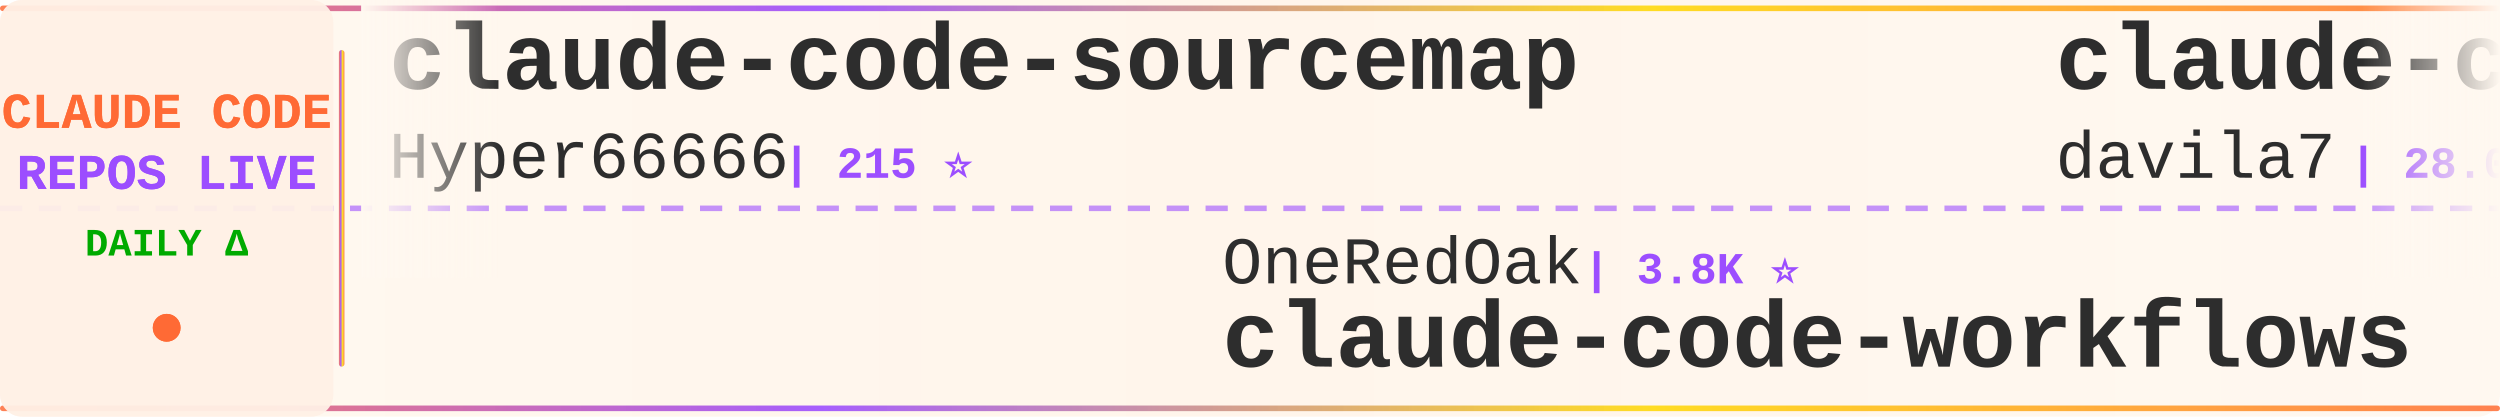
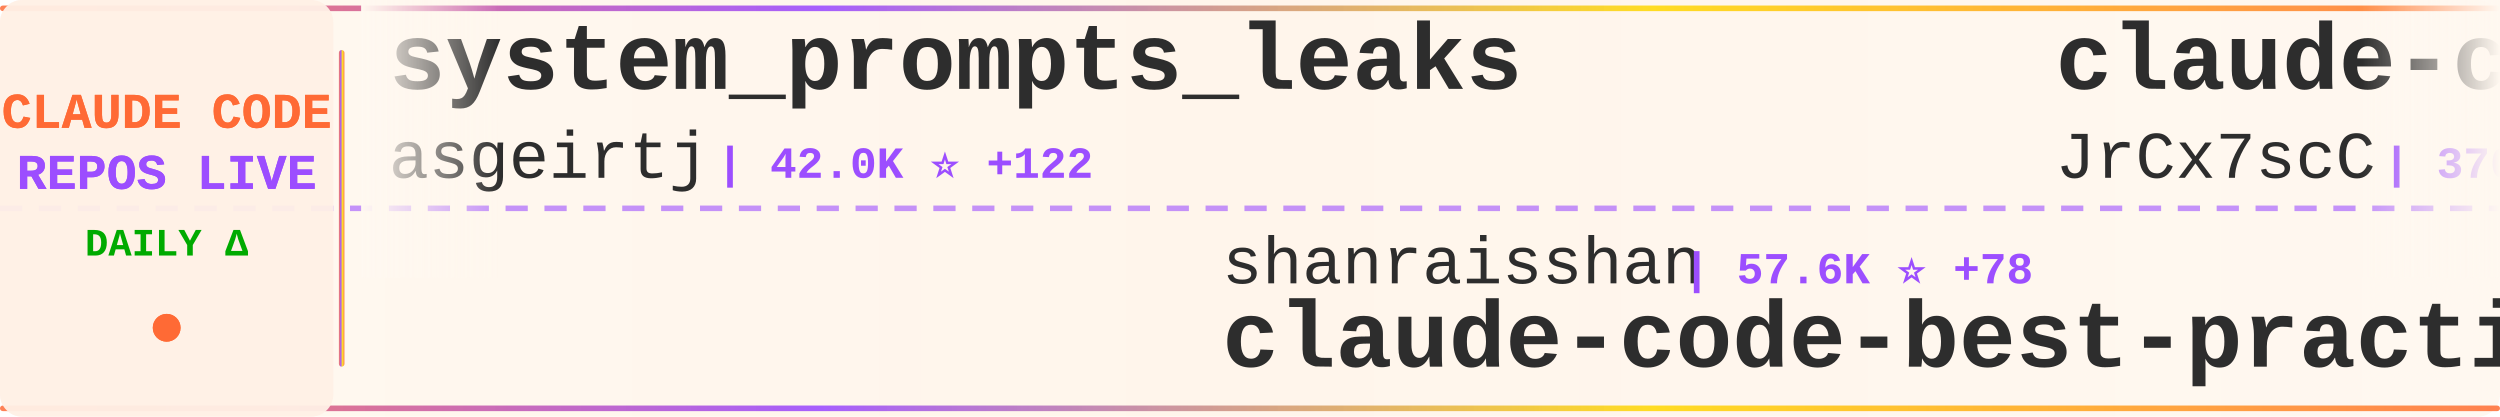
<svg xmlns="http://www.w3.org/2000/svg" width="900" height="150">
  <defs>
    <linearGradient id="tickerBg" x1="0%" y1="0%" x2="100%" y2="0%">
      <stop offset="0%" style="stop-color:#fff8f0;stop-opacity:0.98" />
      <stop offset="50%" style="stop-color:#fff5eb;stop-opacity:1" />
      <stop offset="100%" style="stop-color:#fff8f0;stop-opacity:0.98" />
    </linearGradient>
    <linearGradient id="borderGrad" x1="0%" y1="0%" x2="100%" y2="0%">
      <stop offset="0%" style="stop-color:#FF6B35;stop-opacity:0.85">
        <animate attributeName="stop-opacity" values="0.85;1;0.85" dur="2s" repeatCount="indefinite" />
      </stop>
      <stop offset="33%" style="stop-color:#9C4EFF;stop-opacity:0.9">
        <animate attributeName="stop-opacity" values="0.9;1;0.9" dur="2.2s" repeatCount="indefinite" />
      </stop>
      <stop offset="66%" style="stop-color:#FFD700;stop-opacity:0.85">
        <animate attributeName="stop-opacity" values="0.85;1;0.85" dur="1.8s" repeatCount="indefinite" />
      </stop>
      <stop offset="100%" style="stop-color:#FF6B35;stop-opacity:0.85">
        <animate attributeName="stop-opacity" values="0.85;1;0.85" dur="2s" repeatCount="indefinite" />
      </stop>
    </linearGradient>
    <filter id="textGlow">
      <feGaussianBlur stdDeviation="0.15" result="coloredBlur" />
      <feMerge>
        <feMergeNode in="coloredBlur" />
        <feMergeNode in="SourceGraphic" />
      </feMerge>
    </filter>
    <filter id="metricGlow">
      <feGaussianBlur stdDeviation="0.2" result="coloredBlur" />
      <feMerge>
        <feMergeNode in="coloredBlur" />
        <feMergeNode in="SourceGraphic" />
      </feMerge>
    </filter>
    <linearGradient id="leftFade" x1="0%" y1="0%" x2="100%" y2="0%">
      <stop offset="0%" style="stop-color:#fff8f0;stop-opacity:1" />
      <stop offset="100%" style="stop-color:#fff8f0;stop-opacity:0" />
    </linearGradient>
    <linearGradient id="rightFade" x1="0%" y1="0%" x2="100%" y2="0%">
      <stop offset="0%" style="stop-color:#fff8f0;stop-opacity:0" />
      <stop offset="100%" style="stop-color:#fff8f0;stop-opacity:1" />
    </linearGradient>
  </defs>
  <rect width="900" height="150" fill="url(#tickerBg)" rx="8" />
  <rect x="0" y="2" width="900" height="2" fill="url(#borderGrad)" rx="1" />
  <rect x="0" y="146" width="900" height="2" fill="url(#borderGrad)" rx="1" />
  <line x1="0" y1="75" x2="900" y2="75" stroke="#9C4EFF" stroke-width="2" stroke-dasharray="8 6" opacity="0.6" />
  <rect x="0" y="0" width="120" height="150" fill="#fff0e6" opacity="0.95" rx="8" />
  <text x="60" y="46" font-family="'Courier New', monospace" font-size="18" font-weight="bold" fill="#FF6B35" text-anchor="middle" filter="url(#textGlow)">
    CLAUDE CODE
  </text>
  <text x="60" y="68" font-family="'Courier New', monospace" font-size="18" font-weight="bold" fill="#9C4EFF" text-anchor="middle" filter="url(#textGlow)">
    REPOS LIVE
  </text>
  <text x="60" y="92" font-family="'Courier New', monospace" font-size="14" font-weight="bold" fill="#00aa00" text-anchor="middle">
    DAILY Δ
  </text>
  <circle cx="60" cy="118" r="5" fill="#FF6B35" filter="url(#metricGlow)">
    <animate attributeName="r" values="4;6;4" dur="1.5s" repeatCount="indefinite" />
    <animate attributeName="opacity" values="0.6;1;0.6" dur="1.5s" repeatCount="indefinite" />
  </circle>
  <rect x="122" y="18" width="2" height="114" fill="url(#borderGrad)" rx="1" />
  <clipPath id="tickerClip">
    <rect x="130" y="0" width="770" height="150" />
  </clipPath>
  <g clip-path="url(#tickerClip)">
    <g id="tickerItems">
      <animateTransform attributeName="transform" attributeType="XML" type="translate" from="0 0" to="-3000 0" dur="54s" repeatCount="indefinite" />
      <g transform="translate(0, 0)">
-         <text x="140" y="32" font-family="'Courier New', monospace" font-size="34" font-weight="bold" fill="#2d2d2d">claude-code-sourcemap</text>
-         <text x="140" y="64" font-family="'Courier New', monospace" font-size="24" font-weight="normal" fill="#2d2d2d" opacity="1.0">Hyper66666</text>
-         <text x="282" y="64" font-family="'Courier New', monospace" font-size="16" font-weight="bold" fill="#9C4EFF"> | 215 ⭐</text>
+         <text x="140" y="32" font-family="'Courier New', monospace" font-size="34" font-weight="bold" fill="#2d2d2d">system_prompts_leaks</text>
+         <text x="140" y="64" font-family="'Courier New', monospace" font-size="24" font-weight="normal" fill="#2d2d2d" opacity="1.0">asgeirtj</text>
+         <text x="258" y="64" font-family="'Courier New', monospace" font-size="16" font-weight="bold" fill="#9C4EFF"> | 42.0K ⭐ +122</text>
      </g>
      <g transform="translate(300, 0)">
-         <text x="140" y="102" font-family="'Courier New', monospace" font-size="24" font-weight="normal" fill="#2d2d2d" opacity="1.0">OneRedOak</text>
-         <text x="270" y="102" font-family="'Courier New', monospace" font-size="16" font-weight="bold" fill="#9C4EFF"> | 3.8K ⭐</text>
-         <text x="140" y="132" font-family="'Courier New', monospace" font-size="34" font-weight="bold" fill="#2d2d2d">claude-code-workflows</text>
+         <text x="140" y="102" font-family="'Courier New', monospace" font-size="24" font-weight="normal" fill="#2d2d2d" opacity="1.0">shanraisshan</text>
+         <text x="306" y="102" font-family="'Courier New', monospace" font-size="16" font-weight="bold" fill="#9C4EFF"> | 57.6K ⭐ +78</text>
+         <text x="140" y="132" font-family="'Courier New', monospace" font-size="34" font-weight="bold" fill="#2d2d2d">claude-code-best-practic...</text>
      </g>
      <g transform="translate(600, 0)">
-         <text x="140" y="32" font-family="'Courier New', monospace" font-size="34" font-weight="bold" fill="#2d2d2d">claude-code-templates</text>
-         <text x="140" y="64" font-family="'Courier New', monospace" font-size="24" font-weight="normal" fill="#2d2d2d" opacity="1.0">davila7</text>
-         <text x="246" y="64" font-family="'Courier New', monospace" font-size="16" font-weight="bold" fill="#9C4EFF"> | 28.0K ⭐ +21</text>
+         <text x="140" y="32" font-family="'Courier New', monospace" font-size="34" font-weight="bold" fill="#2d2d2d">claude-code-source</text>
+         <text x="140" y="64" font-family="'Courier New', monospace" font-size="24" font-weight="normal" fill="#2d2d2d" opacity="1.0">JrCx7scC</text>
+         <text x="258" y="64" font-family="'Courier New', monospace" font-size="16" font-weight="bold" fill="#9C4EFF"> | 370 ⭐</text>
      </g>
      <g transform="translate(900, 0)">
-         <text x="140" y="102" font-family="'Courier New', monospace" font-size="24" font-weight="normal" fill="#2d2d2d" opacity="1.0">777genius</text>
-         <text x="270" y="102" font-family="'Courier New', monospace" font-size="16" font-weight="bold" fill="#9C4EFF"> | 915 ⭐</text>
-         <text x="140" y="132" font-family="'Courier New', monospace" font-size="34" font-weight="bold" fill="#2d2d2d">claude-code-source-code</text>
-       </g>
-       <g transform="translate(1200, 0)">
-         <text x="140" y="32" font-family="'Courier New', monospace" font-size="34" font-weight="bold" fill="#2d2d2d">ECC</text>
-         <text x="140" y="64" font-family="'Courier New', monospace" font-size="24" font-weight="normal" fill="#2d2d2d" opacity="1.0">affaan-m</text>
-         <text x="258" y="64" font-family="'Courier New', monospace" font-size="16" font-weight="bold" fill="#9C4EFF"> | 214.8K ⭐ +658</text>
-       </g>
-       <g transform="translate(1500, 0)">
-         <text x="140" y="102" font-family="'Courier New', monospace" font-size="24" font-weight="normal" fill="#2d2d2d" opacity="1.0">KPR111</text>
-         <text x="234" y="102" font-family="'Courier New', monospace" font-size="16" font-weight="bold" fill="#9C4EFF"> | 18 ⭐</text>
-         <text x="140" y="132" font-family="'Courier New', monospace" font-size="34" font-weight="bold" fill="#2d2d2d">Claude-Code</text>
-       </g>
-       <g transform="translate(1800, 0)">
-         <text x="140" y="32" font-family="'Courier New', monospace" font-size="34" font-weight="bold" fill="#2d2d2d">claude-code-engineering</text>
-         <text x="140" y="64" font-family="'Courier New', monospace" font-size="24" font-weight="normal" fill="#2d2d2d" opacity="1.0">huangjia2019</text>
-         <text x="306" y="64" font-family="'Courier New', monospace" font-size="16" font-weight="bold" fill="#9C4EFF"> | 829 ⭐ +1</text>
-       </g>
-       <g transform="translate(2100, 0)">
-         <text x="140" y="102" font-family="'Courier New', monospace" font-size="24" font-weight="normal" fill="#2d2d2d" opacity="1.0">liuup</text>
-         <text x="222" y="102" font-family="'Courier New', monospace" font-size="16" font-weight="bold" fill="#9C4EFF"> | 3.1K ⭐ +6</text>
-         <text x="140" y="132" font-family="'Courier New', monospace" font-size="34" font-weight="bold" fill="#2d2d2d">claude-code-analysis</text>
-       </g>
-       <g transform="translate(2400, 0)">
-         <text x="140" y="32" font-family="'Courier New', monospace" font-size="34" font-weight="bold" fill="#2d2d2d">claude-code-proxy</text>
-         <text x="140" y="64" font-family="'Courier New', monospace" font-size="24" font-weight="normal" fill="#2d2d2d" opacity="1.0">fuergaosi233</text>
-         <text x="306" y="64" font-family="'Courier New', monospace" font-size="16" font-weight="bold" fill="#9C4EFF"> | 2.7K ⭐</text>
-       </g>
-       <g transform="translate(2700, 0)">
        <text x="140" y="102" font-family="'Courier New', monospace" font-size="24" font-weight="normal" fill="#2d2d2d" opacity="1.0">chauncygu</text>
        <text x="270" y="102" font-family="'Courier New', monospace" font-size="16" font-weight="bold" fill="#9C4EFF"> | 2.6K ⭐ +6</text>
        <text x="140" y="132" font-family="'Courier New', monospace" font-size="34" font-weight="bold" fill="#2d2d2d">collection-claude-code-s...</text>
      </g>
+       <g transform="translate(1200, 0)">
+         <text x="140" y="32" font-family="'Courier New', monospace" font-size="34" font-weight="bold" fill="#2d2d2d">claude-skills</text>
+         <text x="140" y="64" font-family="'Courier New', monospace" font-size="24" font-weight="normal" fill="#2d2d2d" opacity="1.0">alirezarezvani</text>
+         <text x="330" y="64" font-family="'Courier New', monospace" font-size="16" font-weight="bold" fill="#9C4EFF"> | 18.0K ⭐ +63</text>
+       </g>
+       <g transform="translate(1500, 0)">
+         <text x="140" y="102" font-family="'Courier New', monospace" font-size="24" font-weight="normal" fill="#2d2d2d" opacity="1.0">Windy3f3f3f3f</text>
+         <text x="318" y="102" font-family="'Courier New', monospace" font-size="16" font-weight="bold" fill="#9C4EFF"> | 1.4K ⭐ +7</text>
+         <text x="140" y="132" font-family="'Courier New', monospace" font-size="34" font-weight="bold" fill="#2d2d2d">claude-code-from-scratch</text>
+       </g>
+       <g transform="translate(1800, 0)">
+         <text x="140" y="32" font-family="'Courier New', monospace" font-size="34" font-weight="bold" fill="#2d2d2d">Open-ClaudeCode</text>
+         <text x="140" y="64" font-family="'Courier New', monospace" font-size="24" font-weight="normal" fill="#2d2d2d" opacity="1.0">LING71671</text>
+         <text x="270" y="64" font-family="'Courier New', monospace" font-size="16" font-weight="bold" fill="#9C4EFF"> | 884 ⭐ +3</text>
+       </g>
+       <g transform="translate(2100, 0)">
+         <text x="140" y="102" font-family="'Courier New', monospace" font-size="24" font-weight="normal" fill="#2d2d2d" opacity="1.0">luyao618</text>
+         <text x="258" y="102" font-family="'Courier New', monospace" font-size="16" font-weight="bold" fill="#9C4EFF"> | 1.5K ⭐ +3</text>
+         <text x="140" y="132" font-family="'Courier New', monospace" font-size="34" font-weight="bold" fill="#2d2d2d">Claude-Code-Source-Study</text>
+       </g>
+       <g transform="translate(2400, 0)">
+         <text x="140" y="32" font-family="'Courier New', monospace" font-size="34" font-weight="bold" fill="#2d2d2d">claude-code-book</text>
+         <text x="140" y="64" font-family="'Courier New', monospace" font-size="24" font-weight="normal" fill="#2d2d2d" opacity="1.0">lintsinghua</text>
+         <text x="294" y="64" font-family="'Courier New', monospace" font-size="16" font-weight="bold" fill="#9C4EFF"> | 3.7K ⭐ +14</text>
+       </g>
+       <g transform="translate(2700, 0)">
+         <text x="140" y="102" font-family="'Courier New', monospace" font-size="24" font-weight="normal" fill="#2d2d2d" opacity="1.0">feiskyer</text>
+         <text x="258" y="102" font-family="'Courier New', monospace" font-size="16" font-weight="bold" fill="#9C4EFF"> | 1.6K ⭐ +1</text>
+         <text x="140" y="132" font-family="'Courier New', monospace" font-size="34" font-weight="bold" fill="#2d2d2d">claude-code-settings</text>
+       </g>
      <g transform="translate(3000, 0)">
-         <text x="140" y="32" font-family="'Courier New', monospace" font-size="34" font-weight="bold" fill="#2d2d2d">claude-code-sourcemap</text>
-         <text x="140" y="64" font-family="'Courier New', monospace" font-size="24" font-weight="normal" fill="#2d2d2d" opacity="1.0">Hyper66666</text>
-         <text x="282" y="64" font-family="'Courier New', monospace" font-size="16" font-weight="bold" fill="#9C4EFF"> | 215 ⭐</text>
+         <text x="140" y="32" font-family="'Courier New', monospace" font-size="34" font-weight="bold" fill="#2d2d2d">system_prompts_leaks</text>
+         <text x="140" y="64" font-family="'Courier New', monospace" font-size="24" font-weight="normal" fill="#2d2d2d" opacity="1.0">asgeirtj</text>
+         <text x="258" y="64" font-family="'Courier New', monospace" font-size="16" font-weight="bold" fill="#9C4EFF"> | 42.0K ⭐ +122</text>
      </g>
      <g transform="translate(3300, 0)">
-         <text x="140" y="102" font-family="'Courier New', monospace" font-size="24" font-weight="normal" fill="#2d2d2d" opacity="1.0">OneRedOak</text>
-         <text x="270" y="102" font-family="'Courier New', monospace" font-size="16" font-weight="bold" fill="#9C4EFF"> | 3.8K ⭐</text>
-         <text x="140" y="132" font-family="'Courier New', monospace" font-size="34" font-weight="bold" fill="#2d2d2d">claude-code-workflows</text>
+         <text x="140" y="102" font-family="'Courier New', monospace" font-size="24" font-weight="normal" fill="#2d2d2d" opacity="1.0">shanraisshan</text>
+         <text x="306" y="102" font-family="'Courier New', monospace" font-size="16" font-weight="bold" fill="#9C4EFF"> | 57.6K ⭐ +78</text>
+         <text x="140" y="132" font-family="'Courier New', monospace" font-size="34" font-weight="bold" fill="#2d2d2d">claude-code-best-practic...</text>
      </g>
      <g transform="translate(3600, 0)">
-         <text x="140" y="32" font-family="'Courier New', monospace" font-size="34" font-weight="bold" fill="#2d2d2d">claude-code-templates</text>
-         <text x="140" y="64" font-family="'Courier New', monospace" font-size="24" font-weight="normal" fill="#2d2d2d" opacity="1.0">davila7</text>
-         <text x="246" y="64" font-family="'Courier New', monospace" font-size="16" font-weight="bold" fill="#9C4EFF"> | 28.0K ⭐ +21</text>
+         <text x="140" y="32" font-family="'Courier New', monospace" font-size="34" font-weight="bold" fill="#2d2d2d">claude-code-source</text>
+         <text x="140" y="64" font-family="'Courier New', monospace" font-size="24" font-weight="normal" fill="#2d2d2d" opacity="1.0">JrCx7scC</text>
+         <text x="258" y="64" font-family="'Courier New', monospace" font-size="16" font-weight="bold" fill="#9C4EFF"> | 370 ⭐</text>
      </g>
      <g transform="translate(3900, 0)">
-         <text x="140" y="102" font-family="'Courier New', monospace" font-size="24" font-weight="normal" fill="#2d2d2d" opacity="1.0">777genius</text>
-         <text x="270" y="102" font-family="'Courier New', monospace" font-size="16" font-weight="bold" fill="#9C4EFF"> | 915 ⭐</text>
-         <text x="140" y="132" font-family="'Courier New', monospace" font-size="34" font-weight="bold" fill="#2d2d2d">claude-code-source-code</text>
+         <text x="140" y="102" font-family="'Courier New', monospace" font-size="24" font-weight="normal" fill="#2d2d2d" opacity="1.0">chauncygu</text>
+         <text x="270" y="102" font-family="'Courier New', monospace" font-size="16" font-weight="bold" fill="#9C4EFF"> | 2.6K ⭐ +6</text>
+         <text x="140" y="132" font-family="'Courier New', monospace" font-size="34" font-weight="bold" fill="#2d2d2d">collection-claude-code-s...</text>
      </g>
    </g>
  </g>
  <rect x="130" y="0" width="50" height="100" fill="url(#leftFade)" />
  <rect x="850" y="0" width="50" height="100" fill="url(#rightFade)" />
</svg>
